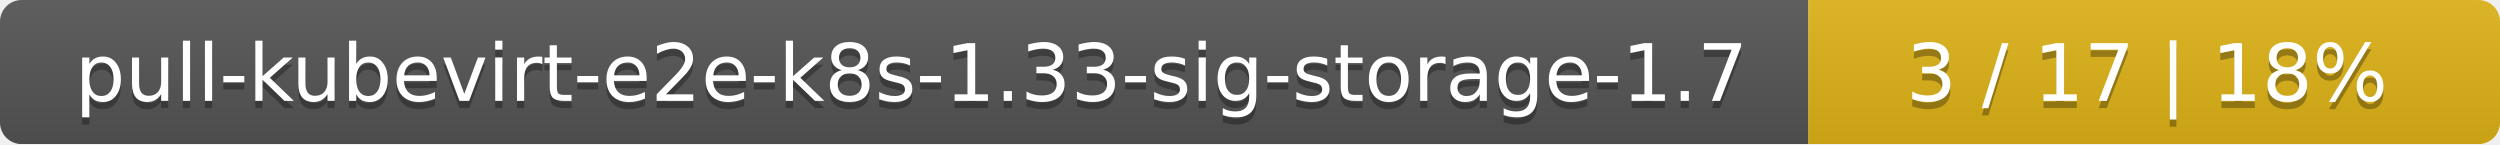
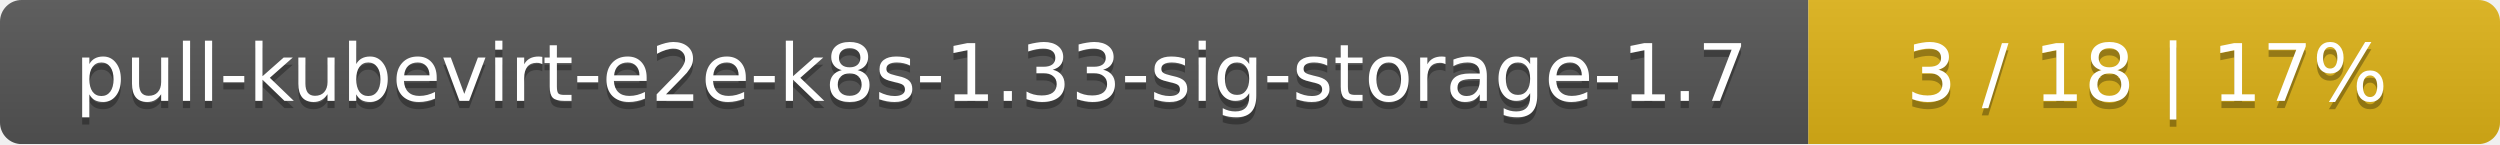
<svg xmlns="http://www.w3.org/2000/svg" width="347" height="20">
  <linearGradient id="smooth" x2="0" y2="100%">
    <stop offset="0" stop-color="#bbb" stop-opacity=".1" />
    <stop offset="1" stop-opacity=".1" />
  </linearGradient>
  <mask id="round">
    <rect width="347" height="20" rx="3" fill="#fff" />
  </mask>
  <g mask="url(#round)">
    <rect width="251" height="20" fill="#555" />
    <rect x="251" width="96" height="20" fill="#dfb317" />
    <rect width="347" height="20" fill="url(#smooth)" />
  </g>
  <g fill="#fff" text-anchor="middle" font-family="DejaVu Sans,Verdana,Geneva,sans-serif" font-size="11">
    <text x="126.5" y="15" fill="#010101" fill-opacity=".3">pull-kubevirt-e2e-k8s-1.33-sig-storage-1.7</text>
    <text x="126.5" y="14">pull-kubevirt-e2e-k8s-1.33-sig-storage-1.7</text>
-     <text x="298" y="15" fill="#010101" fill-opacity=".3">3 / 17    |    18%</text>
-     <text x="298" y="14">3 / 17    |    18%</text>
+     <text x="298" y="15" fill="#010101" fill-opacity=".3">3 / 18    |    17%</text>
+     <text x="298" y="14">3 / 18    |    17%</text>
  </g>
</svg>
